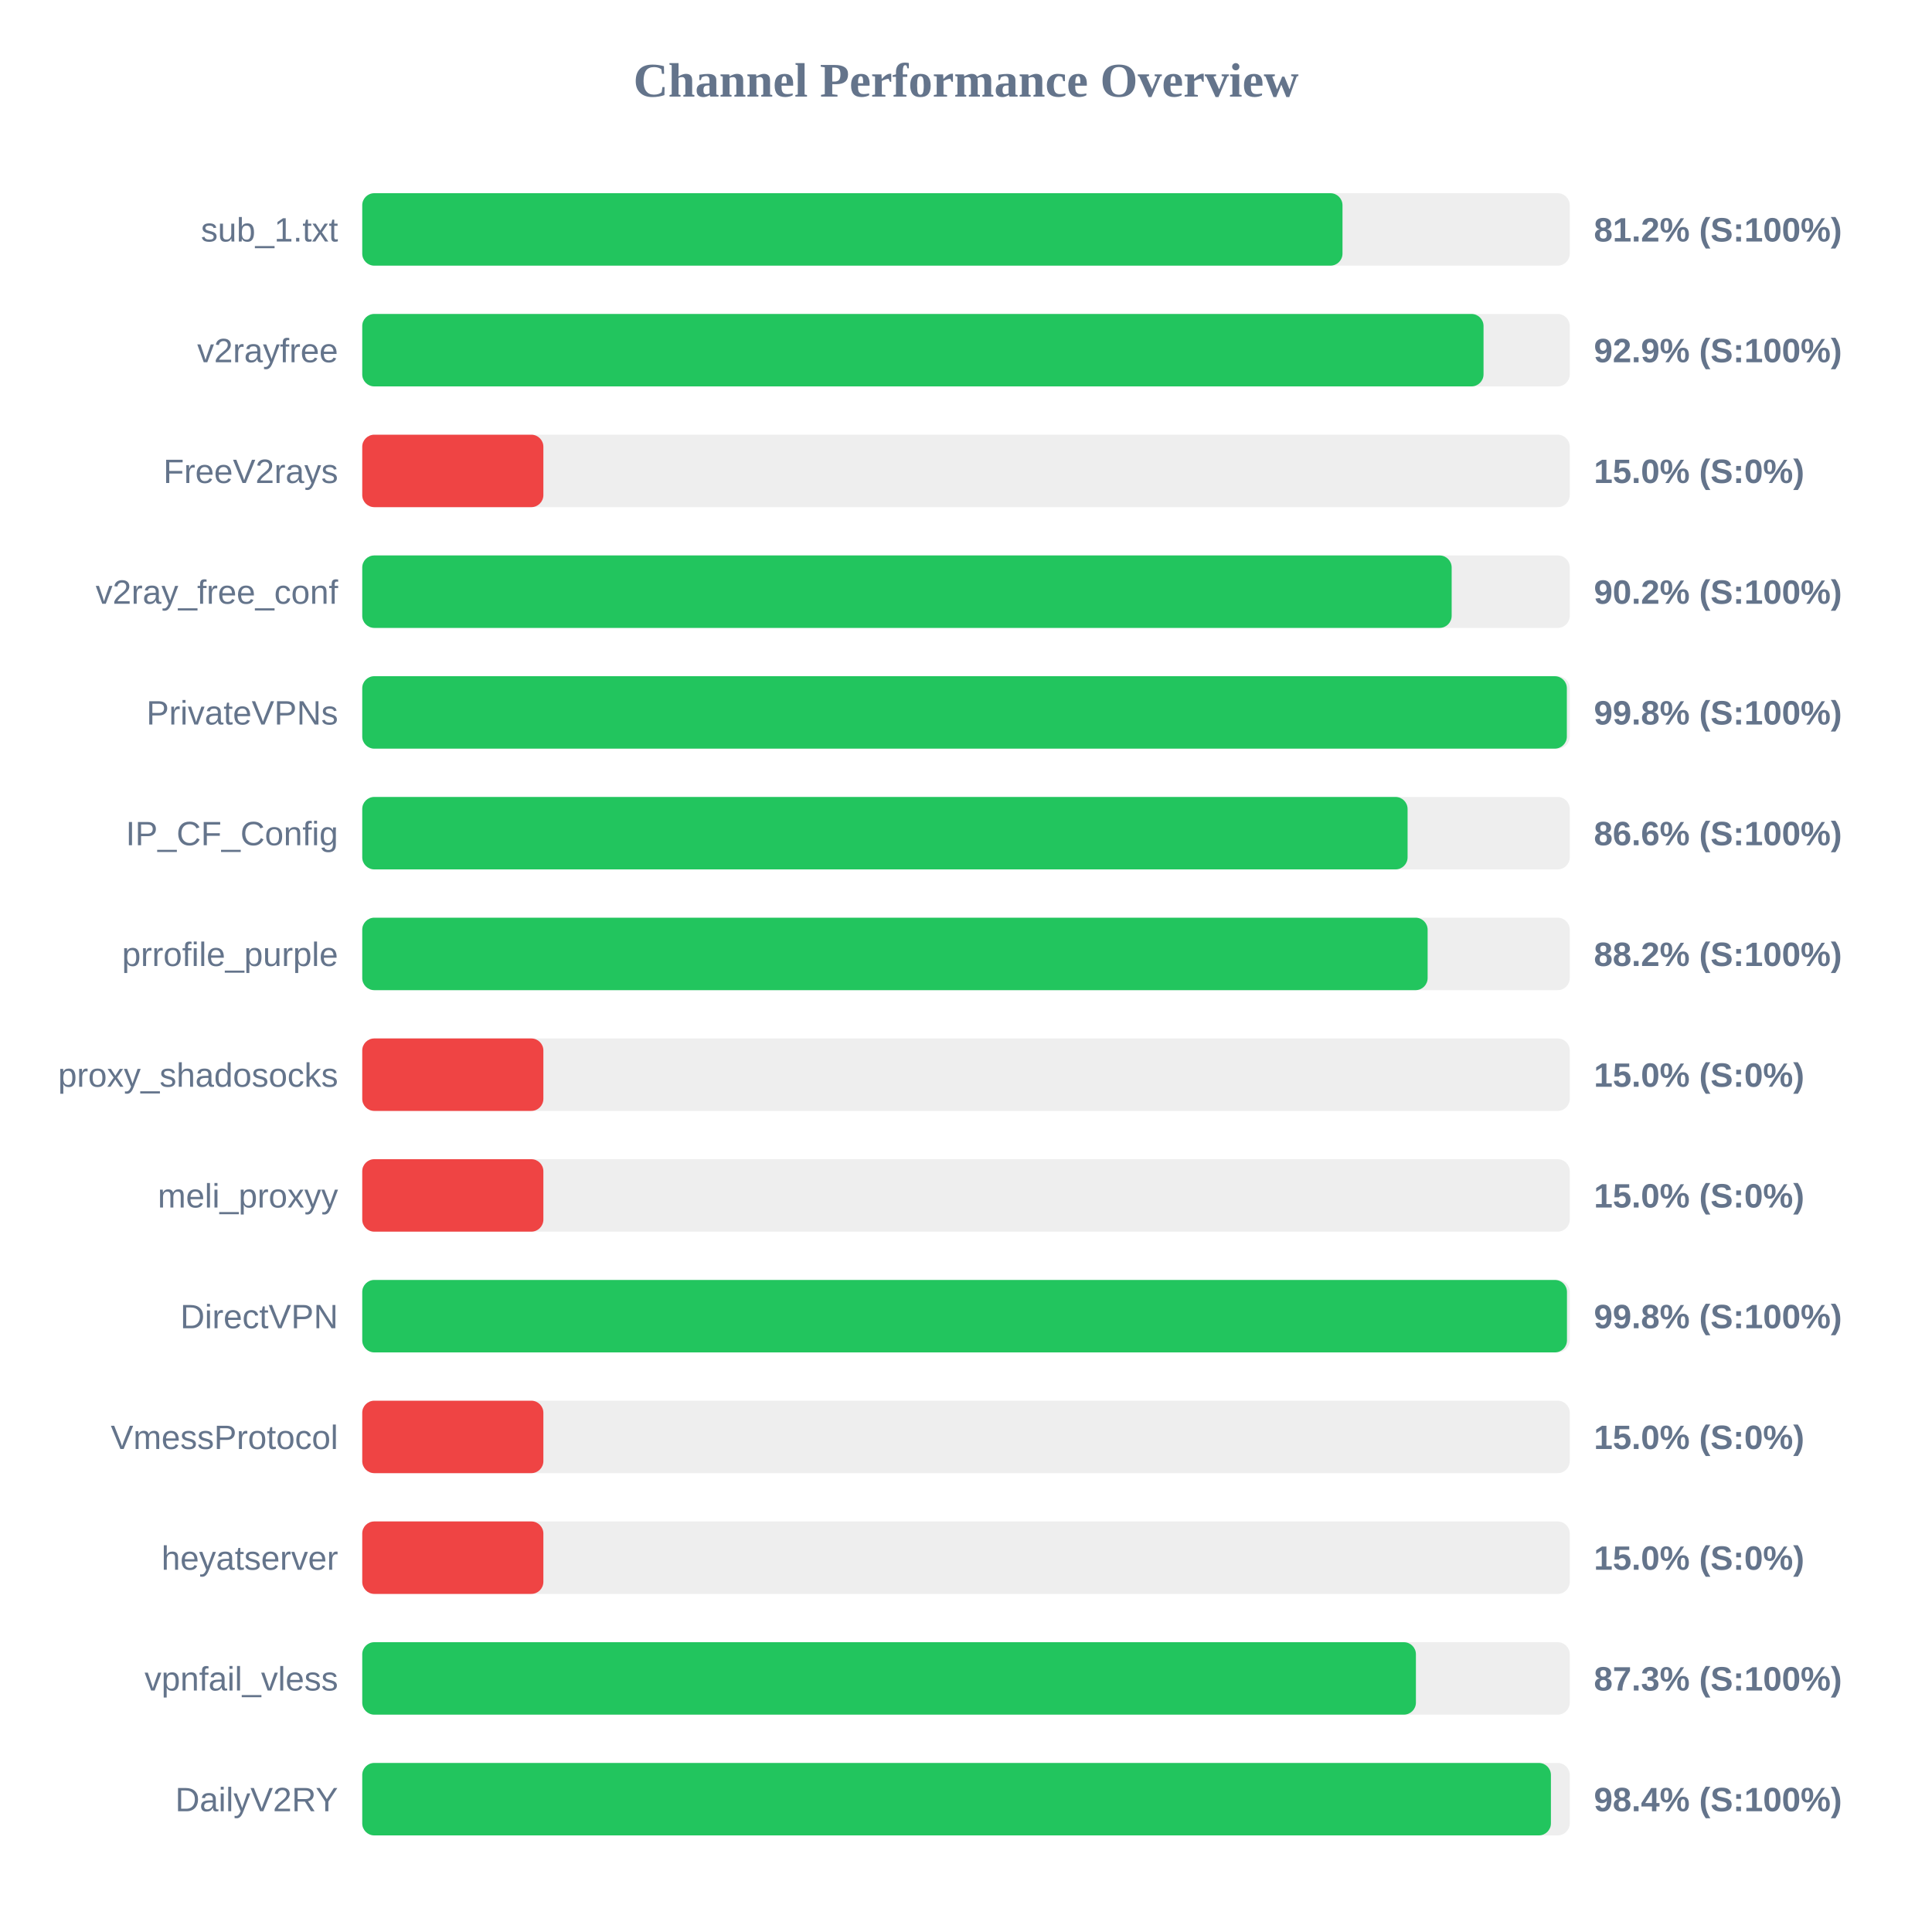
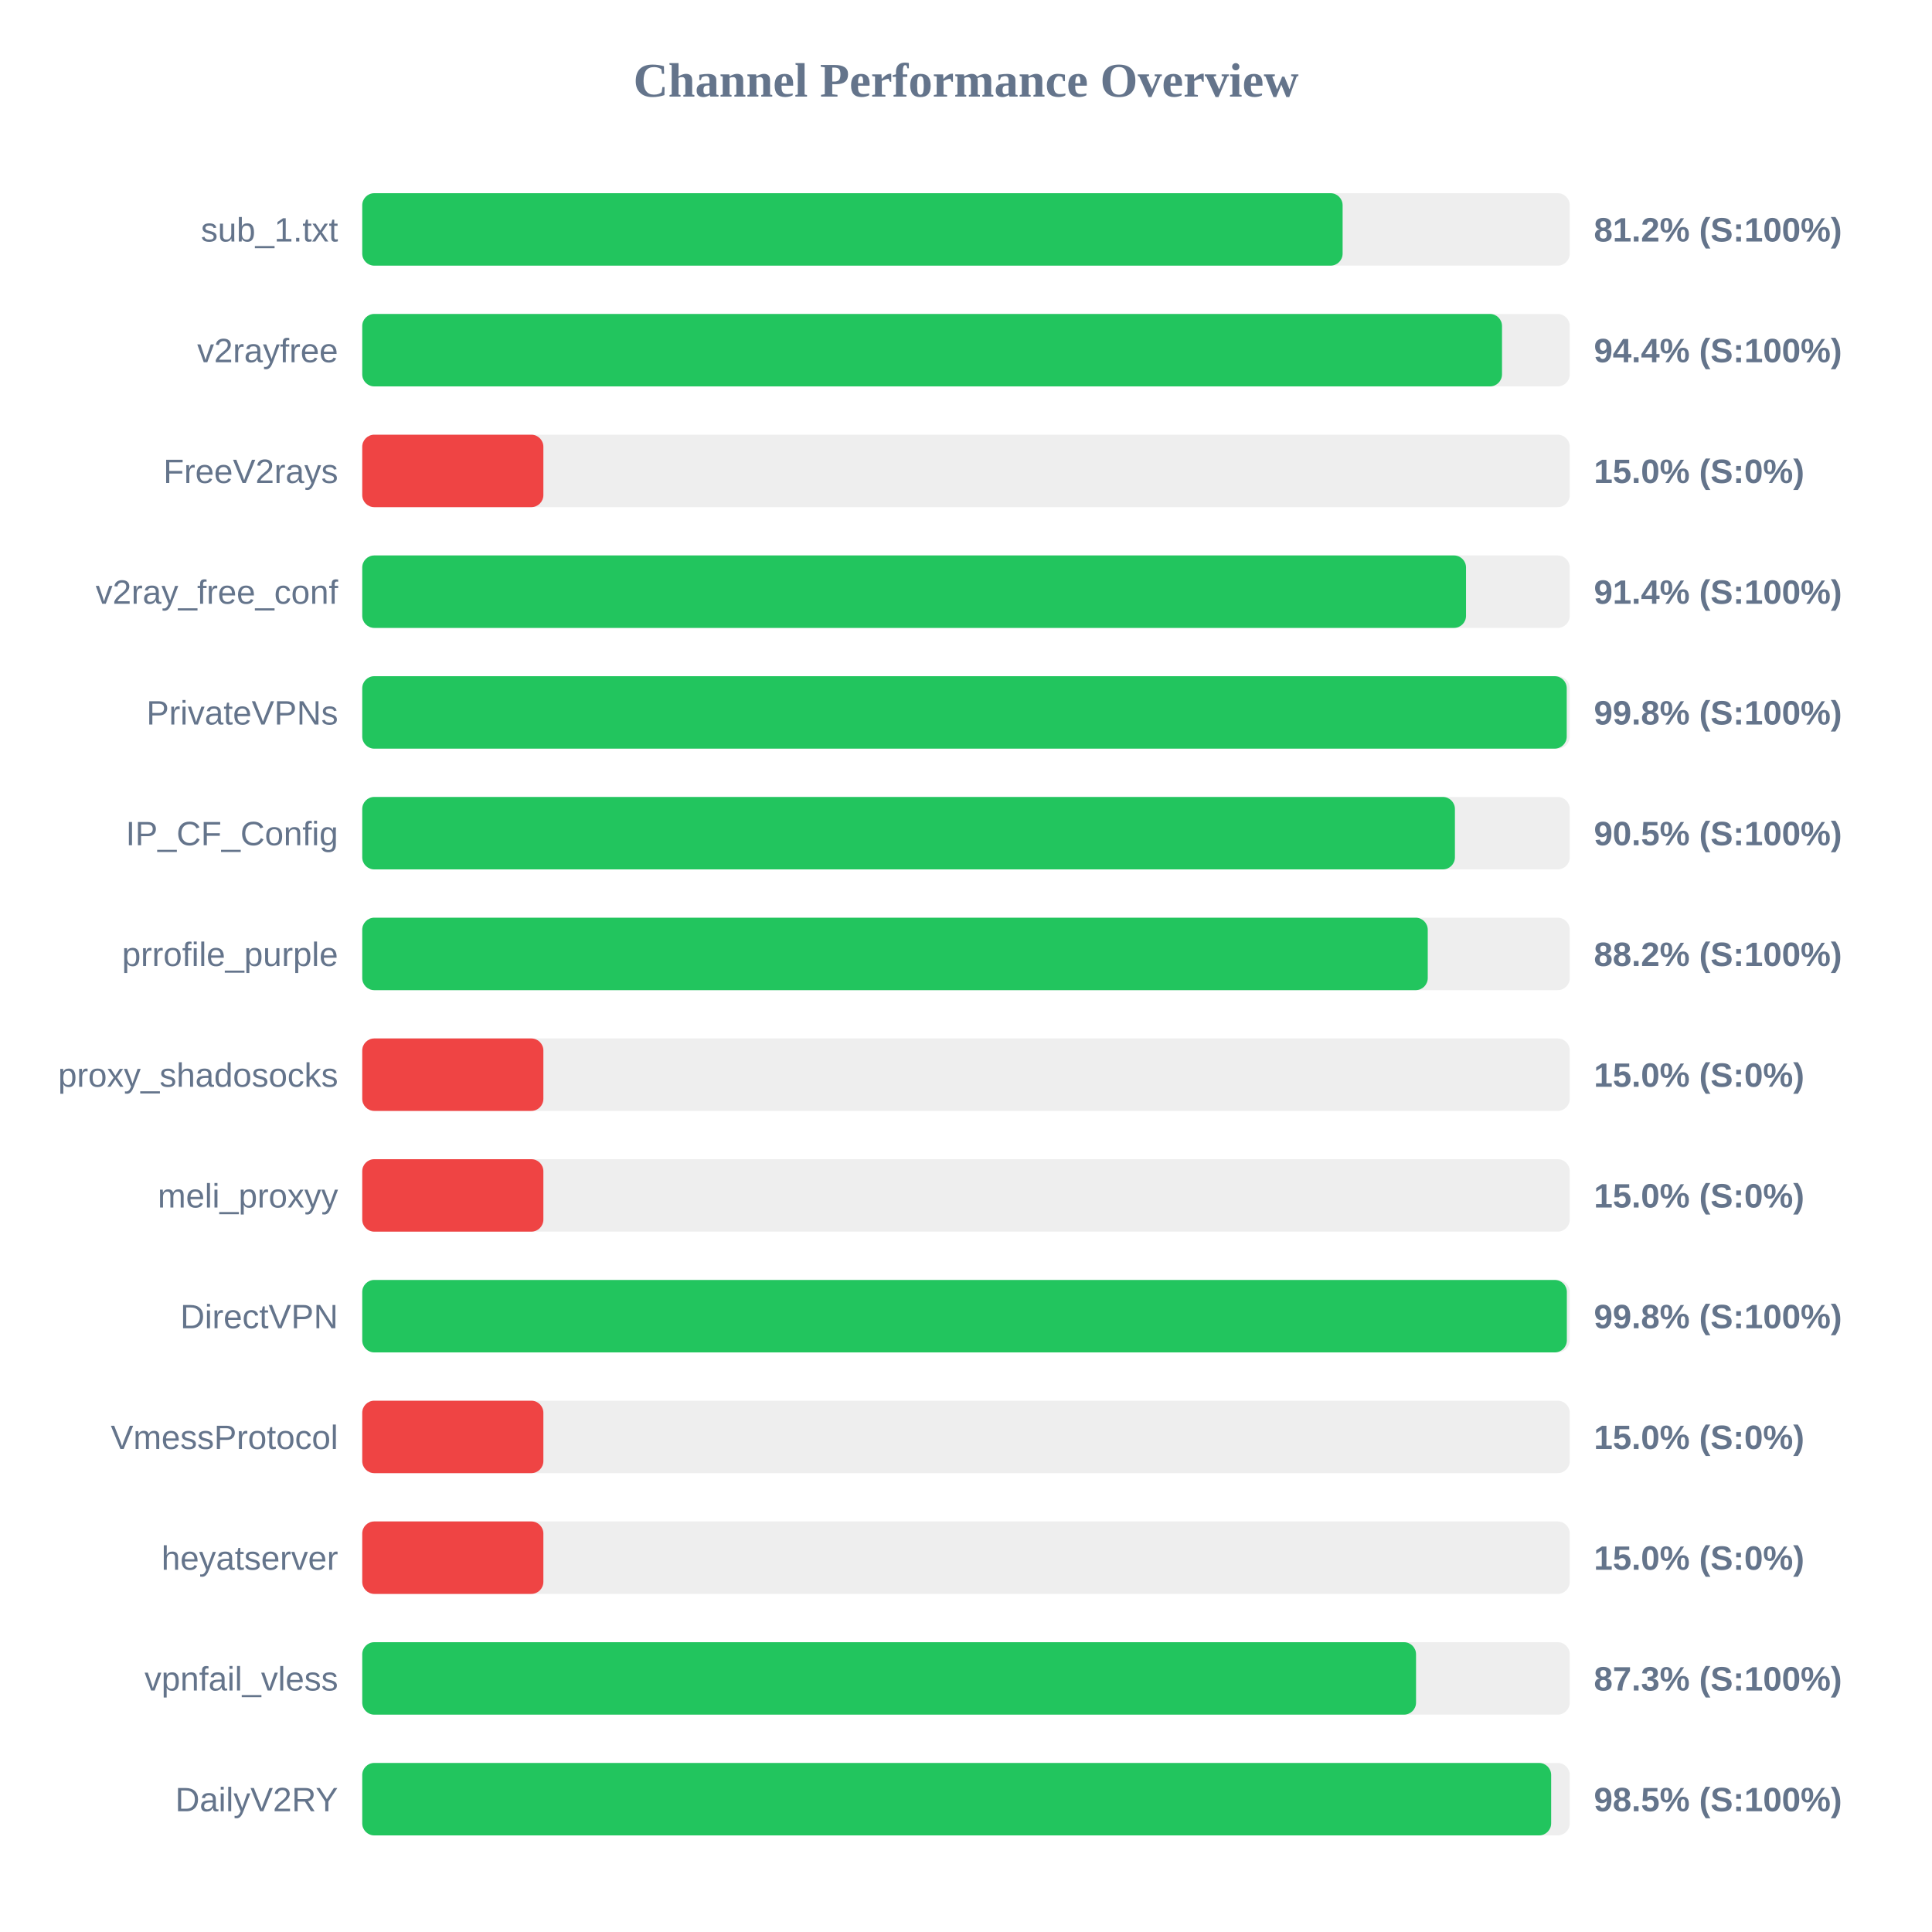
<svg xmlns="http://www.w3.org/2000/svg" width="800" height="800" version="1.1">
  <style>
        .row { font: 14px Arial; fill: #64748b; }
        .score { font: bold 14px Arial; fill: #64748b; }
    </style>
  <text x="400" y="40" text-anchor="middle" font-size="20px" font-weight="bold" fill="#64748b">Channel Performance Overview</text>
  <rect x="150" y="80" width="500" height="30" fill="#eee" rx="5" />
-   <rect x="150" y="80" width="405.9" height="30" fill="#22c55e" rx="5" />
+   <rect x="150" y="80" width="405.95" height="30" fill="#22c55e" rx="5" />
  <text x="140" y="100" text-anchor="end" class="row">sub_1.txt</text>
  <text x="660" y="100" text-anchor="start" class="score">81.2% (S:100%)</text>
  <rect x="150" y="130" width="500" height="30" fill="#eee" rx="5" />
-   <rect x="150" y="130" width="464.3" height="30" fill="#22c55e" rx="5" />
+   <rect x="150" y="130" width="471.95" height="30" fill="#22c55e" rx="5" />
  <text x="140" y="150" text-anchor="end" class="row">v2rayfree</text>
-   <text x="660" y="150" text-anchor="start" class="score">92.9% (S:100%)</text>
+   <text x="660" y="150" text-anchor="start" class="score">94.4% (S:100%)</text>
  <rect x="150" y="180" width="500" height="30" fill="#eee" rx="5" />
  <rect x="150" y="180" width="75.0" height="30" fill="#ef4444" rx="5" />
  <text x="140" y="200" text-anchor="end" class="row">FreeV2rays</text>
  <text x="660" y="200" text-anchor="start" class="score">15.0% (S:0%)</text>
  <rect x="150" y="230" width="500" height="30" fill="#eee" rx="5" />
-   <rect x="150" y="230" width="451.1" height="30" fill="#22c55e" rx="5" />
+   <rect x="150" y="230" width="457.05" height="30" fill="#22c55e" rx="5" />
  <text x="140" y="250" text-anchor="end" class="row">v2ray_free_conf</text>
-   <text x="660" y="250" text-anchor="start" class="score">90.2% (S:100%)</text>
+   <text x="660" y="250" text-anchor="start" class="score">91.4% (S:100%)</text>
  <rect x="150" y="280" width="500" height="30" fill="#eee" rx="5" />
-   <rect x="150" y="280" width="498.8" height="30" fill="#22c55e" rx="5" />
+   <rect x="150" y="280" width="498.75" height="30" fill="#22c55e" rx="5" />
  <text x="140" y="300" text-anchor="end" class="row">PrivateVPNs</text>
  <text x="660" y="300" text-anchor="start" class="score">99.8% (S:100%)</text>
  <rect x="150" y="330" width="500" height="30" fill="#eee" rx="5" />
-   <rect x="150" y="330" width="432.85" height="30" fill="#22c55e" rx="5" />
+   <rect x="150" y="330" width="452.45" height="30" fill="#22c55e" rx="5" />
  <text x="140" y="350" text-anchor="end" class="row">IP_CF_Config</text>
-   <text x="660" y="350" text-anchor="start" class="score">86.6% (S:100%)</text>
+   <text x="660" y="350" text-anchor="start" class="score">90.5% (S:100%)</text>
  <rect x="150" y="380" width="500" height="30" fill="#eee" rx="5" />
-   <rect x="150" y="380" width="441.15" height="30" fill="#22c55e" rx="5" />
+   <rect x="150" y="380" width="441.2" height="30" fill="#22c55e" rx="5" />
  <text x="140" y="400" text-anchor="end" class="row">prrofile_purple</text>
  <text x="660" y="400" text-anchor="start" class="score">88.2% (S:100%)</text>
  <rect x="150" y="430" width="500" height="30" fill="#eee" rx="5" />
  <rect x="150" y="430" width="75.0" height="30" fill="#ef4444" rx="5" />
  <text x="140" y="450" text-anchor="end" class="row">proxy_shadosocks</text>
  <text x="660" y="450" text-anchor="start" class="score">15.0% (S:0%)</text>
  <rect x="150" y="480" width="500" height="30" fill="#eee" rx="5" />
  <rect x="150" y="480" width="75.0" height="30" fill="#ef4444" rx="5" />
  <text x="140" y="500" text-anchor="end" class="row">meli_proxyy</text>
  <text x="660" y="500" text-anchor="start" class="score">15.0% (S:0%)</text>
  <rect x="150" y="530" width="500" height="30" fill="#eee" rx="5" />
-   <rect x="150" y="530" width="498.85" height="30" fill="#22c55e" rx="5" />
+   <rect x="150" y="530" width="498.8" height="30" fill="#22c55e" rx="5" />
  <text x="140" y="550" text-anchor="end" class="row">DirectVPN</text>
  <text x="660" y="550" text-anchor="start" class="score">99.8% (S:100%)</text>
  <rect x="150" y="580" width="500" height="30" fill="#eee" rx="5" />
  <rect x="150" y="580" width="75.0" height="30" fill="#ef4444" rx="5" />
  <text x="140" y="600" text-anchor="end" class="row">VmessProtocol</text>
  <text x="660" y="600" text-anchor="start" class="score">15.0% (S:0%)</text>
  <rect x="150" y="630" width="500" height="30" fill="#eee" rx="5" />
  <rect x="150" y="630" width="75.0" height="30" fill="#ef4444" rx="5" />
  <text x="140" y="650" text-anchor="end" class="row">heyatserver</text>
  <text x="660" y="650" text-anchor="start" class="score">15.0% (S:0%)</text>
  <rect x="150" y="680" width="500" height="30" fill="#eee" rx="5" />
-   <rect x="150" y="680" width="436.3" height="30" fill="#22c55e" rx="5" />
+   <rect x="150" y="680" width="436.35" height="30" fill="#22c55e" rx="5" />
  <text x="140" y="700" text-anchor="end" class="row">vpnfail_vless</text>
  <text x="660" y="700" text-anchor="start" class="score">87.3% (S:100%)</text>
  <rect x="150" y="730" width="500" height="30" fill="#eee" rx="5" />
-   <rect x="150" y="730" width="492.2" height="30" fill="#22c55e" rx="5" />
+   <rect x="150" y="730" width="492.3" height="30" fill="#22c55e" rx="5" />
  <text x="140" y="750" text-anchor="end" class="row">DailyV2RY</text>
-   <text x="660" y="750" text-anchor="start" class="score">98.4% (S:100%)</text>
+   <text x="660" y="750" text-anchor="start" class="score">98.5% (S:100%)</text>
</svg>
